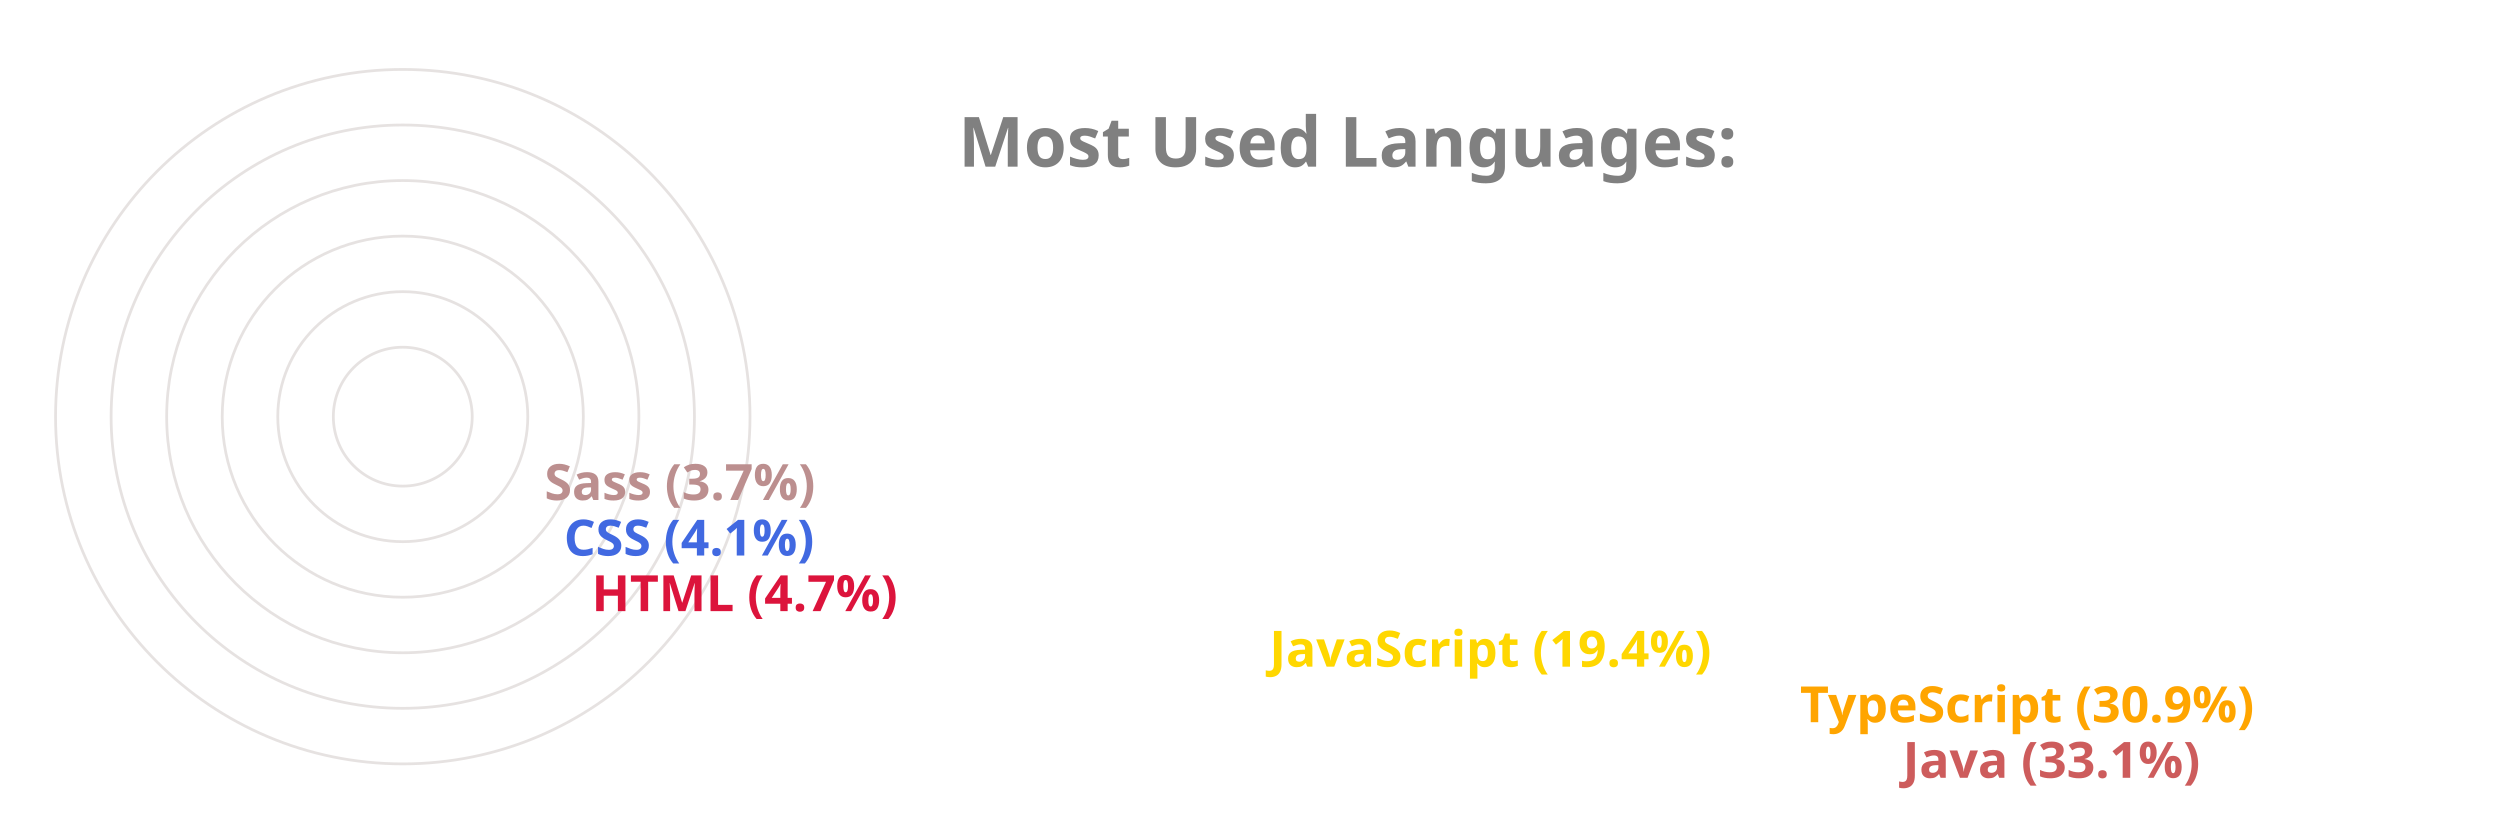
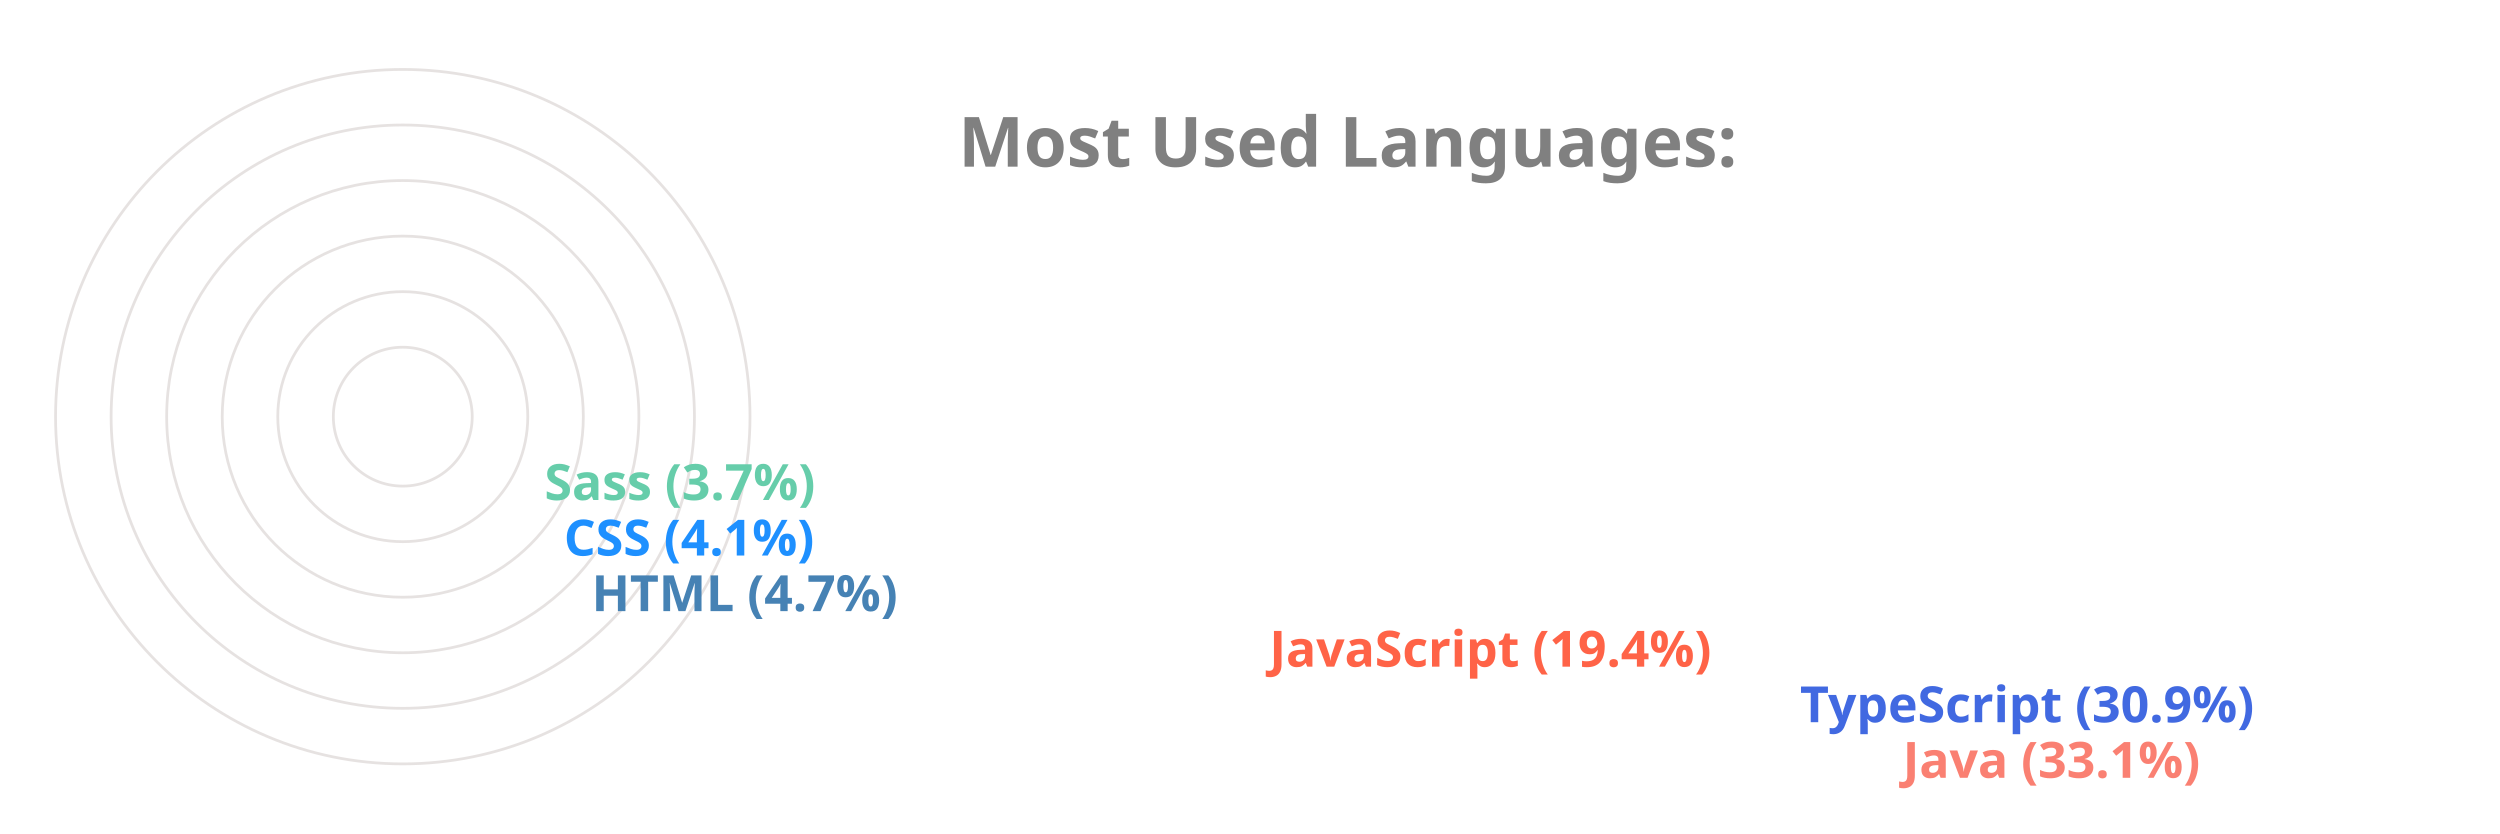
<svg xmlns="http://www.w3.org/2000/svg" viewBox="0 0 650 300" height="200px" width="600px">
  <style>
		.label {
			font: bold 25px sans-serif;
			color: #404040;
			-webkit-text-stroke: 1px white;
	  	}
		.name {
			font: bold 18px sans-serif;
			color: #404040;
	  	}

		.line {
			stroke-dasharray: 1000;
			stroke-dashoffset: 1000;
			animation: dash 3.5s ease-in-out forwards;	
			animation-iteration-count: infinite;
			animation-direction: alternate-reverse;
		}

		.path {
			stroke-dasharray: 1000;
			stroke-dashoffset: 1000;
			animation: dash 3.5s ease-in-out forwards;	
			animation-iteration-count: infinite;
			animation-direction: alternate-reverse;
		}
		  
		@keyframes dash {
			to {
				stroke-dashoffset: 0;
			}
		}

	</style>
  <g stroke="#E6E2E1" fill="none" stroke-width="1">
    <circle cx="20" cy="150" r="125" />
    <circle cx="20" cy="150" r="105" />
    <circle cx="20" cy="150" r="85" />
    <circle cx="20" cy="150" r="65" />
    <circle cx="20" cy="150" r="45" />
    <circle cx="20" cy="150" r="25" />
  </g>
  <g fill="none" stroke-width="20" class="line">
-     <line x2="550" y2="275" x1="20" y1="275" stroke="IndianRed" />
-     <line x2="513" y2="255" x1="20" y1="255" stroke="Orange" />
-     <line x2="322" y2="235" x1="20" y1="235" stroke="Gold" />
-     <line x2="78" y2="215" x1="20" y1="215" stroke="Crimson" />
-     <line x2="68" y2="195" x1="20" y1="195" stroke="RoyalBlue" />
-     <line x2="61" y2="175" x1="20" y1="175" stroke="RosyBrown" />
+     <line x2="550" y2="275" x1="20" y1="275" stroke="Salmon" />
+     <line x2="513" y2="255" x1="20" y1="255" stroke="RoyalBlue" />
+     <line x2="322" y2="235" x1="20" y1="235" stroke="Tomato" />
+     <line x2="78" y2="215" x1="20" y1="215" stroke="SteelBlue" />
+     <line x2="68" y2="195" x1="20" y1="195" stroke="DodgerBlue" />
+     <line x2="61" y2="175" x1="20" y1="175" stroke="MediumAquaMarine" />
  </g>
  <g fill="none" stroke-width="20" stroke-linecap="round" class="path">
-     <path d="M 20 275 A 125 125 45 0 1 -84 81" stroke="IndianRed" />
-     <path d="M 20 255 A 105 105 45 0 1 -70 95" stroke="Orange" />
-     <path d="M 20 235 A 85 85 45 0 1 -60 122" stroke="Gold" />
-     <path d="M 20 215 A 65 65 45 0 1 -44 144" stroke="Crimson" />
-     <path d="M 20 195 A 45 45 45 0 1 -24 146" stroke="RoyalBlue" />
-     <path d="M 20 175 A 25 25 45 0 1 -4 148" stroke="RosyBrown" />
+     <path d="M 20 275 A 125 125 45 0 1 -84 81" stroke="Salmon" />
+     <path d="M 20 255 A 105 105 45 0 1 -70 95" stroke="RoyalBlue" />
+     <path d="M 20 235 A 85 85 45 0 1 -60 122" stroke="Tomato" />
+     <path d="M 20 215 A 65 65 45 0 1 -44 144" stroke="SteelBlue" />
+     <path d="M 20 195 A 45 45 45 0 1 -24 146" stroke="DodgerBlue" />
+     <path d="M 20 175 A 25 25 45 0 1 -4 148" stroke="MediumAquaMarine" />
  </g>
  <g class="name">
-     <text x="560" y="280" fill="IndianRed">Java (33.1%)</text>
-     <text x="523" y="260" fill="Orange">TypeScript (30.9%)</text>
-     <text x="332" y="240" fill="Gold">JavaScript (19.4%)</text>
-     <text x="88" y="220" fill="Crimson">HTML (4.7%)</text>
-     <text x="78" y="200" fill="RoyalBlue">CSS (4.1%)</text>
-     <text x="71" y="180" fill="RosyBrown">Sass (3.7%)</text>
+     <text x="560" y="280" fill="Salmon">Java (33.1%)</text>
+     <text x="523" y="260" fill="RoyalBlue">TypeScript (30.9%)</text>
+     <text x="332" y="240" fill="Tomato">JavaScript (19.4%)</text>
+     <text x="88" y="220" fill="SteelBlue">HTML (4.7%)</text>
+     <text x="78" y="200" fill="DodgerBlue">CSS (4.1%)</text>
+     <text x="71" y="180" fill="MediumAquaMarine">Sass (3.7%)</text>
  </g>
  <g class="label">
    <text x="220" y="60" fill="grey">Most Used Languages:</text>
  </g>
</svg>
